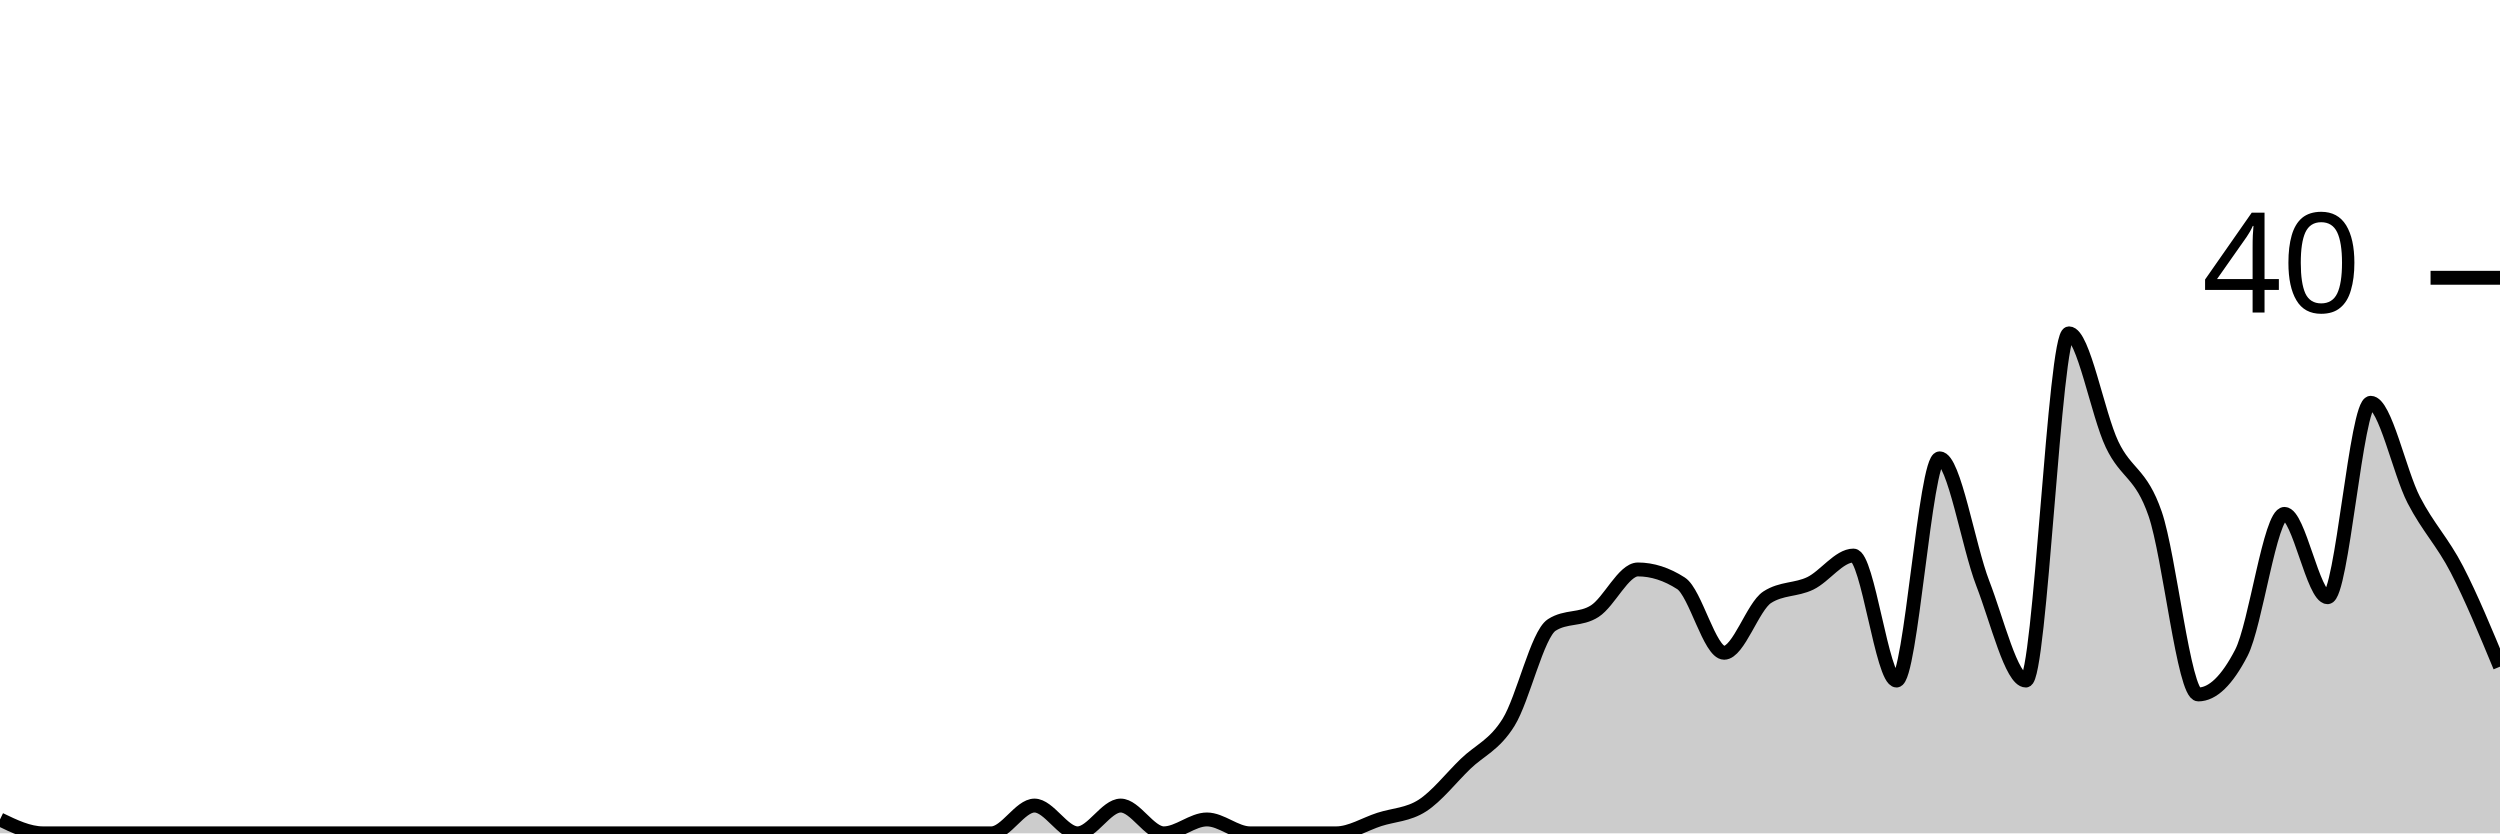
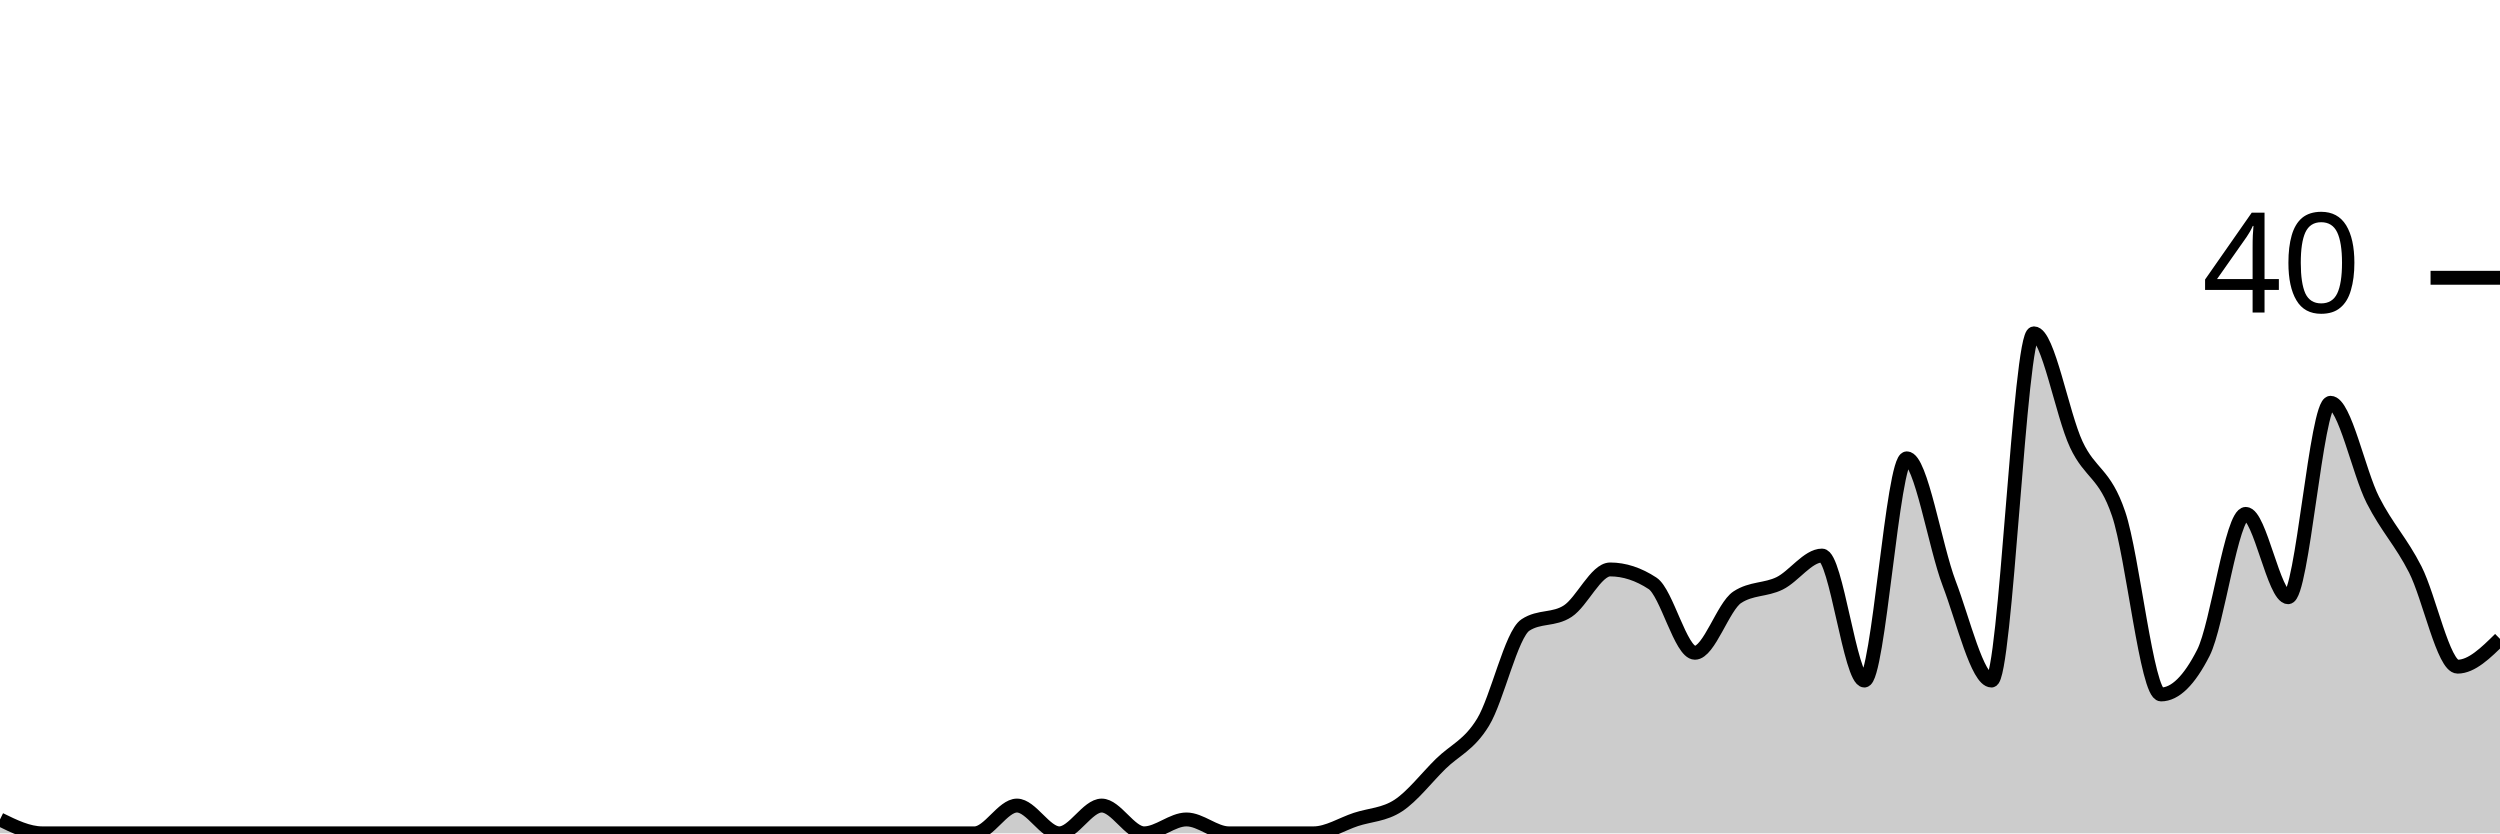
<svg xmlns="http://www.w3.org/2000/svg" viewBox="0 0 180 60">
  <g transform="translate(0,20)">
-     <path class="area" fill="rgba(0, 0, 0, 0.2)" d="M0,39C1.034,39.5,2.069,40,3.103,40C4.138,40,5.172,40,6.207,40C7.241,40,8.276,40,9.31,40C10.345,40,11.379,40,12.414,40C13.448,40,14.483,40,15.517,40C16.552,40,17.586,40,18.621,40C19.655,40,20.69,40,21.724,40C22.759,40,23.793,40,24.828,40C25.862,40,26.897,40,27.931,40C28.966,40,30,40,31.034,40C32.069,40,33.103,40,34.138,40C35.172,40,36.207,40,37.241,40C38.276,40,39.31,40,40.345,40C41.379,40,42.414,40,43.448,40C44.483,40,45.517,40,46.552,40C47.586,40,48.621,40,49.655,40C50.69,40,51.724,40,52.759,40C53.793,40,54.828,40,55.862,40C56.897,40,57.931,40,58.966,40C60,40,61.034,40,62.069,40C63.103,40,64.138,40,65.172,40C66.207,40,67.241,40,68.276,40C69.31,40,70.345,40,71.379,40C72.414,40,73.448,38,74.483,38C75.517,38,76.552,40,77.586,40C78.621,40,79.655,38,80.69,38C81.724,38,82.759,40,83.793,40C84.828,40,85.862,39,86.897,39C87.931,39,88.966,40,90,40C91.034,40,92.069,40,93.103,40C94.138,40,95.172,40,96.207,40C97.241,40,98.276,39.333,99.31,39C100.345,38.667,101.379,38.667,102.414,38C103.448,37.333,104.483,36,105.517,35C106.552,34,107.586,33.667,108.621,32C109.655,30.333,110.69,25.667,111.724,25C112.759,24.333,113.793,24.667,114.828,24C115.862,23.333,116.897,21,117.931,21C118.966,21,120,21.333,121.034,22C122.069,22.667,123.103,27,124.138,27C125.172,27,126.207,23.667,127.241,23C128.276,22.333,129.31,22.5,130.345,22C131.379,21.5,132.414,20,133.448,20C134.483,20,135.517,29,136.552,29C137.586,29,138.621,13,139.655,13C140.69,13,141.724,19.333,142.759,22C143.793,24.667,144.828,29,145.862,29C146.897,29,147.931,4,148.966,4C150,4,151.034,9.833,152.069,12C153.103,14.167,154.138,14,155.172,17C156.207,20,157.241,30,158.276,30C159.31,30,160.345,29,161.379,27C162.414,25,163.448,17,164.483,17C165.517,17,166.552,23,167.586,23C168.621,23,169.655,9,170.69,9C171.724,9,172.759,14,173.793,16C174.828,18,175.862,19,176.897,21C177.931,23,178.966,25.5,180,28L180,40C178.966,40,177.931,40,176.897,40C175.862,40,174.828,40,173.793,40C172.759,40,171.724,40,170.69,40C169.655,40,168.621,40,167.586,40C166.552,40,165.517,40,164.483,40C163.448,40,162.414,40,161.379,40C160.345,40,159.31,40,158.276,40C157.241,40,156.207,40,155.172,40C154.138,40,153.103,40,152.069,40C151.034,40,150,40,148.966,40C147.931,40,146.897,40,145.862,40C144.828,40,143.793,40,142.759,40C141.724,40,140.69,40,139.655,40C138.621,40,137.586,40,136.552,40C135.517,40,134.483,40,133.448,40C132.414,40,131.379,40,130.345,40C129.31,40,128.276,40,127.241,40C126.207,40,125.172,40,124.138,40C123.103,40,122.069,40,121.034,40C120,40,118.966,40,117.931,40C116.897,40,115.862,40,114.828,40C113.793,40,112.759,40,111.724,40C110.69,40,109.655,40,108.621,40C107.586,40,106.552,40,105.517,40C104.483,40,103.448,40,102.414,40C101.379,40,100.345,40,99.31,40C98.276,40,97.241,40,96.207,40C95.172,40,94.138,40,93.103,40C92.069,40,91.034,40,90,40C88.966,40,87.931,40,86.897,40C85.862,40,84.828,40,83.793,40C82.759,40,81.724,40,80.69,40C79.655,40,78.621,40,77.586,40C76.552,40,75.517,40,74.483,40C73.448,40,72.414,40,71.379,40C70.345,40,69.31,40,68.276,40C67.241,40,66.207,40,65.172,40C64.138,40,63.103,40,62.069,40C61.034,40,60,40,58.966,40C57.931,40,56.897,40,55.862,40C54.828,40,53.793,40,52.759,40C51.724,40,50.69,40,49.655,40C48.621,40,47.586,40,46.552,40C45.517,40,44.483,40,43.448,40C42.414,40,41.379,40,40.345,40C39.31,40,38.276,40,37.241,40C36.207,40,35.172,40,34.138,40C33.103,40,32.069,40,31.034,40C30,40,28.966,40,27.931,40C26.897,40,25.862,40,24.828,40C23.793,40,22.759,40,21.724,40C20.69,40,19.655,40,18.621,40C17.586,40,16.552,40,15.517,40C14.483,40,13.448,40,12.414,40C11.379,40,10.345,40,9.31,40C8.276,40,7.241,40,6.207,40C5.172,40,4.138,40,3.103,40C2.069,40,1.034,40,0,40Z" />
-     <path class="line" stroke="black" fill="none" d="M0,39C1.034,39.5,2.069,40,3.103,40C4.138,40,5.172,40,6.207,40C7.241,40,8.276,40,9.31,40C10.345,40,11.379,40,12.414,40C13.448,40,14.483,40,15.517,40C16.552,40,17.586,40,18.621,40C19.655,40,20.69,40,21.724,40C22.759,40,23.793,40,24.828,40C25.862,40,26.897,40,27.931,40C28.966,40,30,40,31.034,40C32.069,40,33.103,40,34.138,40C35.172,40,36.207,40,37.241,40C38.276,40,39.31,40,40.345,40C41.379,40,42.414,40,43.448,40C44.483,40,45.517,40,46.552,40C47.586,40,48.621,40,49.655,40C50.69,40,51.724,40,52.759,40C53.793,40,54.828,40,55.862,40C56.897,40,57.931,40,58.966,40C60,40,61.034,40,62.069,40C63.103,40,64.138,40,65.172,40C66.207,40,67.241,40,68.276,40C69.31,40,70.345,40,71.379,40C72.414,40,73.448,38,74.483,38C75.517,38,76.552,40,77.586,40C78.621,40,79.655,38,80.69,38C81.724,38,82.759,40,83.793,40C84.828,40,85.862,39,86.897,39C87.931,39,88.966,40,90,40C91.034,40,92.069,40,93.103,40C94.138,40,95.172,40,96.207,40C97.241,40,98.276,39.333,99.31,39C100.345,38.667,101.379,38.667,102.414,38C103.448,37.333,104.483,36,105.517,35C106.552,34,107.586,33.667,108.621,32C109.655,30.333,110.69,25.667,111.724,25C112.759,24.333,113.793,24.667,114.828,24C115.862,23.333,116.897,21,117.931,21C118.966,21,120,21.333,121.034,22C122.069,22.667,123.103,27,124.138,27C125.172,27,126.207,23.667,127.241,23C128.276,22.333,129.31,22.5,130.345,22C131.379,21.5,132.414,20,133.448,20C134.483,20,135.517,29,136.552,29C137.586,29,138.621,13,139.655,13C140.69,13,141.724,19.333,142.759,22C143.793,24.667,144.828,29,145.862,29C146.897,29,147.931,4,148.966,4C150,4,151.034,9.833,152.069,12C153.103,14.167,154.138,14,155.172,17C156.207,20,157.241,30,158.276,30C159.31,30,160.345,29,161.379,27C162.414,25,163.448,17,164.483,17C165.517,17,166.552,23,167.586,23C168.621,23,169.655,9,170.69,9C171.724,9,172.759,14,173.793,16C174.828,18,175.862,19,176.897,21C177.931,23,178.966,25.5,180,28" />
+     <path class="area" fill="rgba(0, 0, 0, 0.2)" d="M0,39C1.017,39.5,2.034,40,3.051,40C4.068,40,5.085,40,6.102,40C7.119,40,8.136,40,9.153,40C10.169,40,11.186,40,12.203,40C13.22,40,14.237,40,15.254,40C16.271,40,17.288,40,18.305,40C19.322,40,20.339,40,21.356,40C22.373,40,23.39,40,24.407,40C25.424,40,26.441,40,27.458,40C28.475,40,29.492,40,30.508,40C31.525,40,32.542,40,33.559,40C34.576,40,35.593,40,36.61,40C37.627,40,38.644,40,39.661,40C40.678,40,41.695,40,42.712,40C43.729,40,44.746,40,45.763,40C46.78,40,47.797,40,48.814,40C49.831,40,50.847,40,51.864,40C52.881,40,53.898,40,54.915,40C55.932,40,56.949,40,57.966,40C58.983,40,60,40,61.017,40C62.034,40,63.051,40,64.068,40C65.085,40,66.102,40,67.119,40C68.136,40,69.153,40,70.169,40C71.186,40,72.203,38,73.22,38C74.237,38,75.254,40,76.271,40C77.288,40,78.305,38,79.322,38C80.339,38,81.356,40,82.373,40C83.39,40,84.407,39,85.424,39C86.441,39,87.458,40,88.475,40C89.492,40,90.508,40,91.525,40C92.542,40,93.559,40,94.576,40C95.593,40,96.61,39.333,97.627,39C98.644,38.667,99.661,38.667,100.678,38C101.695,37.333,102.712,36,103.729,35C104.746,34,105.763,33.667,106.78,32C107.797,30.333,108.814,25.667,109.831,25C110.847,24.333,111.864,24.667,112.881,24C113.898,23.333,114.915,21,115.932,21C116.949,21,117.966,21.333,118.983,22C120,22.667,121.017,27,122.034,27C123.051,27,124.068,23.667,125.085,23C126.102,22.333,127.119,22.5,128.136,22C129.153,21.5,130.169,20,131.186,20C132.203,20,133.22,29,134.237,29C135.254,29,136.271,13,137.288,13C138.305,13,139.322,19.333,140.339,22C141.356,24.667,142.373,29,143.39,29C144.407,29,145.424,4,146.441,4C147.458,4,148.475,9.833,149.492,12C150.508,14.167,151.525,14,152.542,17C153.559,20,154.576,30,155.593,30C156.61,30,157.627,29,158.644,27C159.661,25,160.678,17,161.695,17C162.712,17,163.729,23,164.746,23C165.763,23,166.78,9,167.797,9C168.814,9,169.831,14,170.847,16C171.864,18,172.881,19,173.898,21C174.915,23,175.932,28,176.949,28C177.966,28,178.983,27,180,26L180,40C178.983,40,177.966,40,176.949,40C175.932,40,174.915,40,173.898,40C172.881,40,171.864,40,170.847,40C169.831,40,168.814,40,167.797,40C166.78,40,165.763,40,164.746,40C163.729,40,162.712,40,161.695,40C160.678,40,159.661,40,158.644,40C157.627,40,156.61,40,155.593,40C154.576,40,153.559,40,152.542,40C151.525,40,150.508,40,149.492,40C148.475,40,147.458,40,146.441,40C145.424,40,144.407,40,143.39,40C142.373,40,141.356,40,140.339,40C139.322,40,138.305,40,137.288,40C136.271,40,135.254,40,134.237,40C133.22,40,132.203,40,131.186,40C130.169,40,129.153,40,128.136,40C127.119,40,126.102,40,125.085,40C124.068,40,123.051,40,122.034,40C121.017,40,120,40,118.983,40C117.966,40,116.949,40,115.932,40C114.915,40,113.898,40,112.881,40C111.864,40,110.847,40,109.831,40C108.814,40,107.797,40,106.78,40C105.763,40,104.746,40,103.729,40C102.712,40,101.695,40,100.678,40C99.661,40,98.644,40,97.627,40C96.61,40,95.593,40,94.576,40C93.559,40,92.542,40,91.525,40C90.508,40,89.492,40,88.475,40C87.458,40,86.441,40,85.424,40C84.407,40,83.39,40,82.373,40C81.356,40,80.339,40,79.322,40C78.305,40,77.288,40,76.271,40C75.254,40,74.237,40,73.22,40C72.203,40,71.186,40,70.169,40C69.153,40,68.136,40,67.119,40C66.102,40,65.085,40,64.068,40C63.051,40,62.034,40,61.017,40C60,40,58.983,40,57.966,40C56.949,40,55.932,40,54.915,40C53.898,40,52.881,40,51.864,40C50.847,40,49.831,40,48.814,40C47.797,40,46.78,40,45.763,40C44.746,40,43.729,40,42.712,40C41.695,40,40.678,40,39.661,40C38.644,40,37.627,40,36.61,40C35.593,40,34.576,40,33.559,40C32.542,40,31.525,40,30.508,40C29.492,40,28.475,40,27.458,40C26.441,40,25.424,40,24.407,40C23.39,40,22.373,40,21.356,40C20.339,40,19.322,40,18.305,40C17.288,40,16.271,40,15.254,40C14.237,40,13.22,40,12.203,40C11.186,40,10.169,40,9.153,40C8.136,40,7.119,40,6.102,40C5.085,40,4.068,40,3.051,40C2.034,40,1.017,40,0,40Z" />
+     <path class="line" stroke="black" fill="none" d="M0,39C1.017,39.5,2.034,40,3.051,40C4.068,40,5.085,40,6.102,40C7.119,40,8.136,40,9.153,40C10.169,40,11.186,40,12.203,40C13.22,40,14.237,40,15.254,40C16.271,40,17.288,40,18.305,40C19.322,40,20.339,40,21.356,40C22.373,40,23.39,40,24.407,40C25.424,40,26.441,40,27.458,40C28.475,40,29.492,40,30.508,40C31.525,40,32.542,40,33.559,40C34.576,40,35.593,40,36.61,40C37.627,40,38.644,40,39.661,40C40.678,40,41.695,40,42.712,40C43.729,40,44.746,40,45.763,40C46.78,40,47.797,40,48.814,40C49.831,40,50.847,40,51.864,40C52.881,40,53.898,40,54.915,40C55.932,40,56.949,40,57.966,40C58.983,40,60,40,61.017,40C62.034,40,63.051,40,64.068,40C65.085,40,66.102,40,67.119,40C68.136,40,69.153,40,70.169,40C71.186,40,72.203,38,73.22,38C74.237,38,75.254,40,76.271,40C77.288,40,78.305,38,79.322,38C80.339,38,81.356,40,82.373,40C83.39,40,84.407,39,85.424,39C86.441,39,87.458,40,88.475,40C89.492,40,90.508,40,91.525,40C92.542,40,93.559,40,94.576,40C95.593,40,96.61,39.333,97.627,39C98.644,38.667,99.661,38.667,100.678,38C101.695,37.333,102.712,36,103.729,35C104.746,34,105.763,33.667,106.78,32C107.797,30.333,108.814,25.667,109.831,25C110.847,24.333,111.864,24.667,112.881,24C113.898,23.333,114.915,21,115.932,21C116.949,21,117.966,21.333,118.983,22C120,22.667,121.017,27,122.034,27C123.051,27,124.068,23.667,125.085,23C126.102,22.333,127.119,22.5,128.136,22C129.153,21.5,130.169,20,131.186,20C132.203,20,133.22,29,134.237,29C135.254,29,136.271,13,137.288,13C138.305,13,139.322,19.333,140.339,22C141.356,24.667,142.373,29,143.39,29C144.407,29,145.424,4,146.441,4C147.458,4,148.475,9.833,149.492,12C150.508,14.167,151.525,14,152.542,17C153.559,20,154.576,30,155.593,30C156.61,30,157.627,29,158.644,27C159.661,25,160.678,17,161.695,17C162.712,17,163.729,23,164.746,23C165.763,23,166.78,9,167.797,9C168.814,9,169.831,14,170.847,16C171.864,18,172.881,19,173.898,21C174.915,23,175.932,28,176.949,28C177.966,28,178.983,27,180,26" />
    <path class="axis-ceiling" stroke-width="1" stroke="black" fill="none" d="M175,0L180,0" />
    <text class="axis-ceiling-label" font-family="sans-serif" text-anchor="end" font-size="10px" x="170" y="2.5">40</text>
  </g>
</svg>
